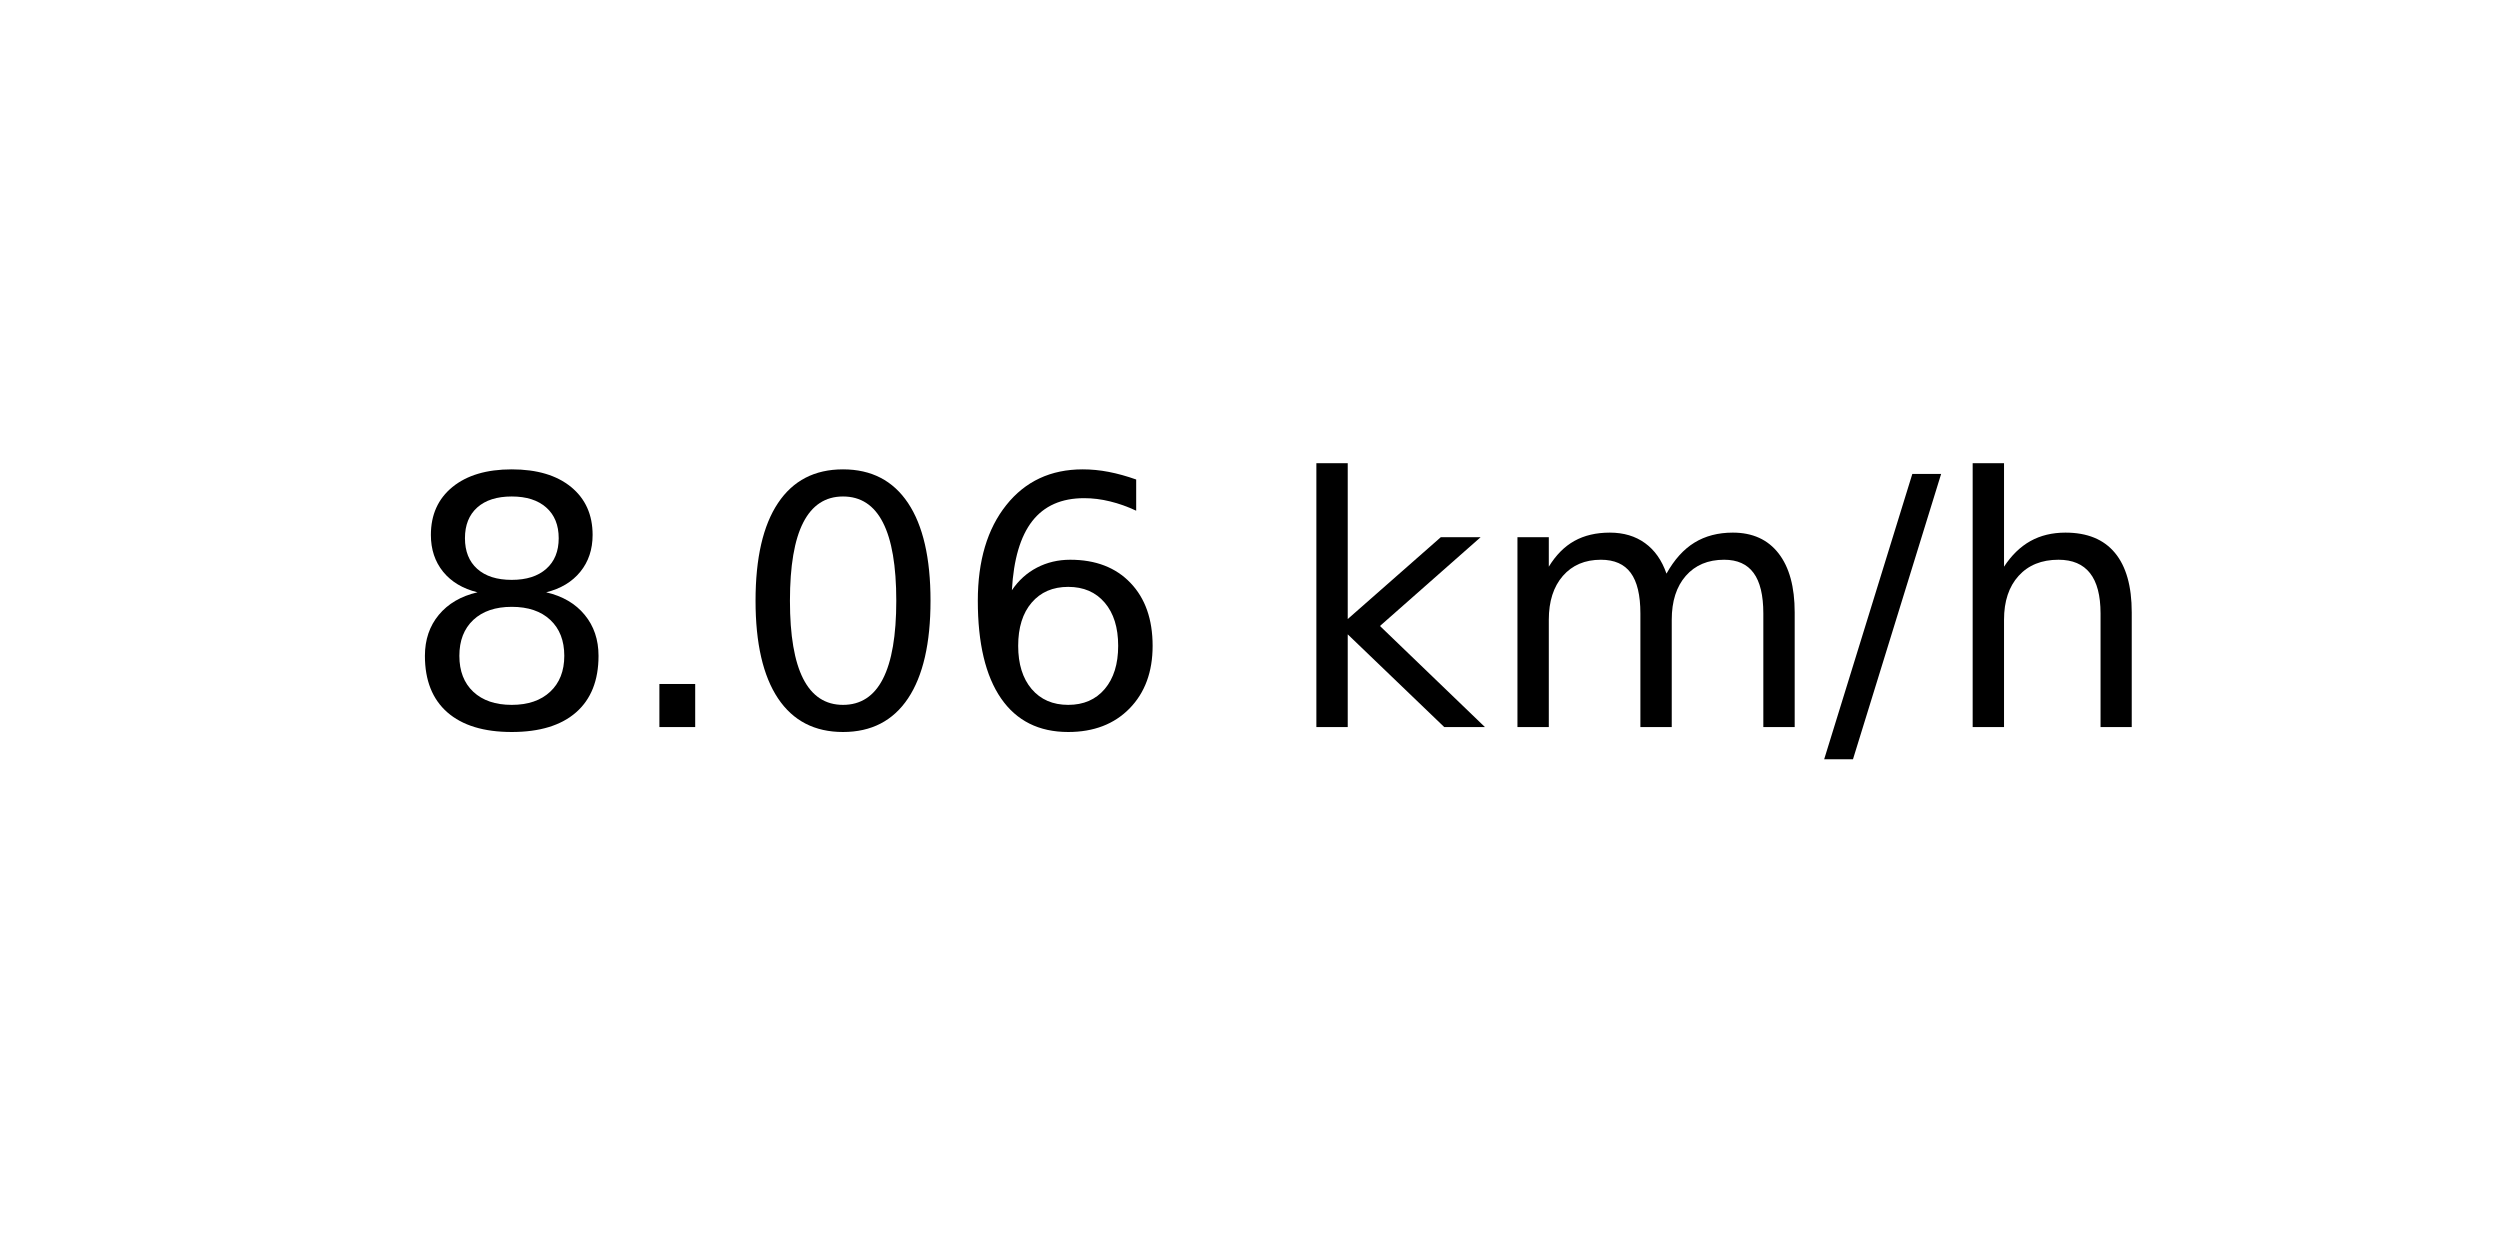
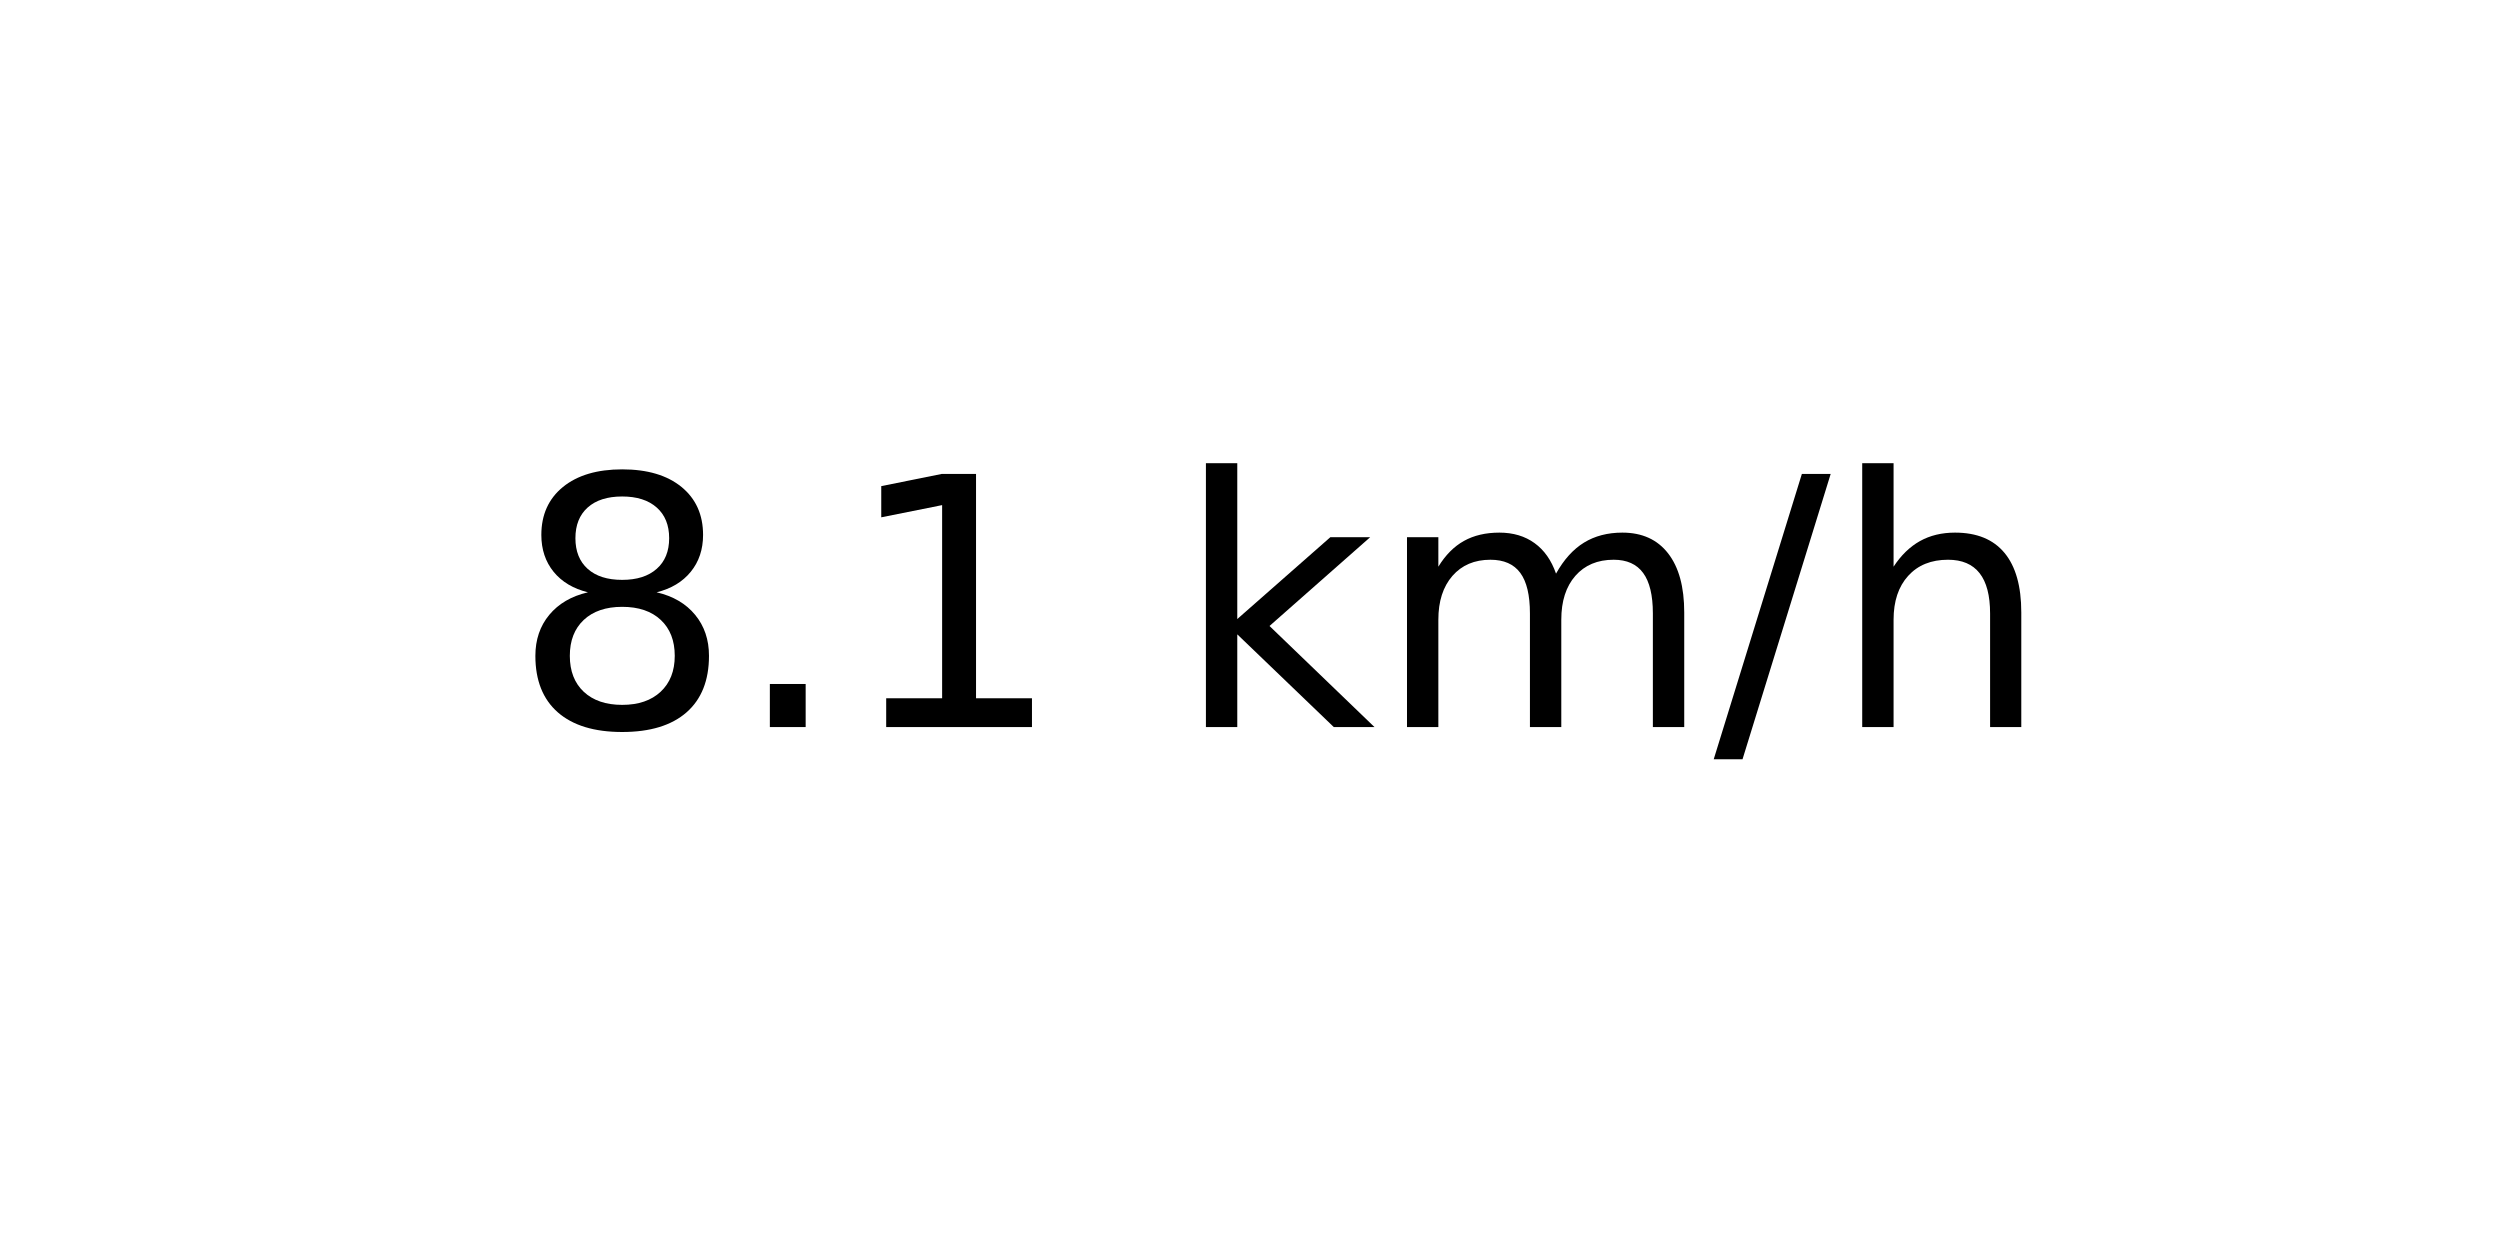
<svg xmlns="http://www.w3.org/2000/svg" xmlns:xlink="http://www.w3.org/1999/xlink" width="72pt" height="36pt" viewBox="0 0 72 36" version="1.1">
  <defs>
    <style type="text/css">*{stroke-linejoin: round; stroke-linecap: butt}</style>
  </defs>
  <g id="figure_1">
    <g id="axes_1">
      <g id="text_1">
-         <g transform="translate(11.55937 20.93937) scale(0.1 -0.1)">
+         <g transform="translate(14.74062 20.93937) scale(0.1 -0.1)">
          <defs>
            <path id="DejaVuSans-38" d="M 2034 2216  Q 1584 2216 1326 1975  Q 1069 1734 1069 1313  Q 1069 891 1326 650  Q 1584 409 2034 409  Q 2484 409 2743 651  Q 3003 894 3003 1313  Q 3003 1734 2745 1975  Q 2488 2216 2034 2216  z M 1403 2484  Q 997 2584 770 2862  Q 544 3141 544 3541  Q 544 4100 942 4425  Q 1341 4750 2034 4750  Q 2731 4750 3128 4425  Q 3525 4100 3525 3541  Q 3525 3141 3298 2862  Q 3072 2584 2669 2484  Q 3125 2378 3379 2068  Q 3634 1759 3634 1313  Q 3634 634 3220 271  Q 2806 -91 2034 -91  Q 1263 -91 848 271  Q 434 634 434 1313  Q 434 1759 690 2068  Q 947 2378 1403 2484  z M 1172 3481  Q 1172 3119 1398 2916  Q 1625 2713 2034 2713  Q 2441 2713 2670 2916  Q 2900 3119 2900 3481  Q 2900 3844 2670 4047  Q 2441 4250 2034 4250  Q 1625 4250 1398 4047  Q 1172 3844 1172 3481  z " transform="scale(0.015625)" />
            <path id="DejaVuSans-2e" d="M 684 794  L 1344 794  L 1344 0  L 684 0  L 684 794  z " transform="scale(0.015625)" />
-             <path id="DejaVuSans-30" d="M 2034 4250  Q 1547 4250 1301 3770  Q 1056 3291 1056 2328  Q 1056 1369 1301 889  Q 1547 409 2034 409  Q 2525 409 2770 889  Q 3016 1369 3016 2328  Q 3016 3291 2770 3770  Q 2525 4250 2034 4250  z M 2034 4750  Q 2819 4750 3233 4129  Q 3647 3509 3647 2328  Q 3647 1150 3233 529  Q 2819 -91 2034 -91  Q 1250 -91 836 529  Q 422 1150 422 2328  Q 422 3509 836 4129  Q 1250 4750 2034 4750  z " transform="scale(0.015625)" />
-             <path id="DejaVuSans-36" d="M 2113 2584  Q 1688 2584 1439 2293  Q 1191 2003 1191 1497  Q 1191 994 1439 701  Q 1688 409 2113 409  Q 2538 409 2786 701  Q 3034 994 3034 1497  Q 3034 2003 2786 2293  Q 2538 2584 2113 2584  z M 3366 4563  L 3366 3988  Q 3128 4100 2886 4159  Q 2644 4219 2406 4219  Q 1781 4219 1451 3797  Q 1122 3375 1075 2522  Q 1259 2794 1537 2939  Q 1816 3084 2150 3084  Q 2853 3084 3261 2657  Q 3669 2231 3669 1497  Q 3669 778 3244 343  Q 2819 -91 2113 -91  Q 1303 -91 875 529  Q 447 1150 447 2328  Q 447 3434 972 4092  Q 1497 4750 2381 4750  Q 2619 4750 2861 4703  Q 3103 4656 3366 4563  z " transform="scale(0.015625)" />
+             <path id="DejaVuSans-31" d="M 794 531  L 1825 531  L 1825 4091  L 703 3866  L 703 4441  L 1819 4666  L 2450 4666  L 2450 531  L 3481 531  L 3481 0  L 794 0  L 794 531  z " transform="scale(0.015625)" />
            <path id="DejaVuSans-20" transform="scale(0.015625)" />
            <path id="DejaVuSans-6b" d="M 581 4863  L 1159 4863  L 1159 1991  L 2875 3500  L 3609 3500  L 1753 1863  L 3688 0  L 2938 0  L 1159 1709  L 1159 0  L 581 0  L 581 4863  z " transform="scale(0.015625)" />
            <path id="DejaVuSans-6d" d="M 3328 2828  Q 3544 3216 3844 3400  Q 4144 3584 4550 3584  Q 5097 3584 5394 3201  Q 5691 2819 5691 2113  L 5691 0  L 5113 0  L 5113 2094  Q 5113 2597 4934 2840  Q 4756 3084 4391 3084  Q 3944 3084 3684 2787  Q 3425 2491 3425 1978  L 3425 0  L 2847 0  L 2847 2094  Q 2847 2600 2669 2842  Q 2491 3084 2119 3084  Q 1678 3084 1418 2786  Q 1159 2488 1159 1978  L 1159 0  L 581 0  L 581 3500  L 1159 3500  L 1159 2956  Q 1356 3278 1631 3431  Q 1906 3584 2284 3584  Q 2666 3584 2933 3390  Q 3200 3197 3328 2828  z " transform="scale(0.015625)" />
            <path id="DejaVuSans-2f" d="M 1625 4666  L 2156 4666  L 531 -594  L 0 -594  L 1625 4666  z " transform="scale(0.015625)" />
            <path id="DejaVuSans-68" d="M 3513 2113  L 3513 0  L 2938 0  L 2938 2094  Q 2938 2591 2744 2837  Q 2550 3084 2163 3084  Q 1697 3084 1428 2787  Q 1159 2491 1159 1978  L 1159 0  L 581 0  L 581 4863  L 1159 4863  L 1159 2956  Q 1366 3272 1645 3428  Q 1925 3584 2291 3584  Q 2894 3584 3203 3211  Q 3513 2838 3513 2113  z " transform="scale(0.015625)" />
          </defs>
          <use xlink:href="#DejaVuSans-38" />
          <use xlink:href="#DejaVuSans-2e" x="63.623" />
-           <use xlink:href="#DejaVuSans-30" x="95.41" />
-           <use xlink:href="#DejaVuSans-36" x="159.033" />
-           <use xlink:href="#DejaVuSans-20" x="222.656" />
-           <use xlink:href="#DejaVuSans-6b" x="254.443" />
-           <use xlink:href="#DejaVuSans-6d" x="312.354" />
-           <use xlink:href="#DejaVuSans-2f" x="409.766" />
-           <use xlink:href="#DejaVuSans-68" x="443.457" />
+           <use xlink:href="#DejaVuSans-31" x="95.41" />
+           <use xlink:href="#DejaVuSans-20" x="159.033" />
+           <use xlink:href="#DejaVuSans-6b" x="190.82" />
+           <use xlink:href="#DejaVuSans-6d" x="248.73" />
+           <use xlink:href="#DejaVuSans-2f" x="346.143" />
+           <use xlink:href="#DejaVuSans-68" x="379.834" />
        </g>
      </g>
    </g>
  </g>
</svg>
